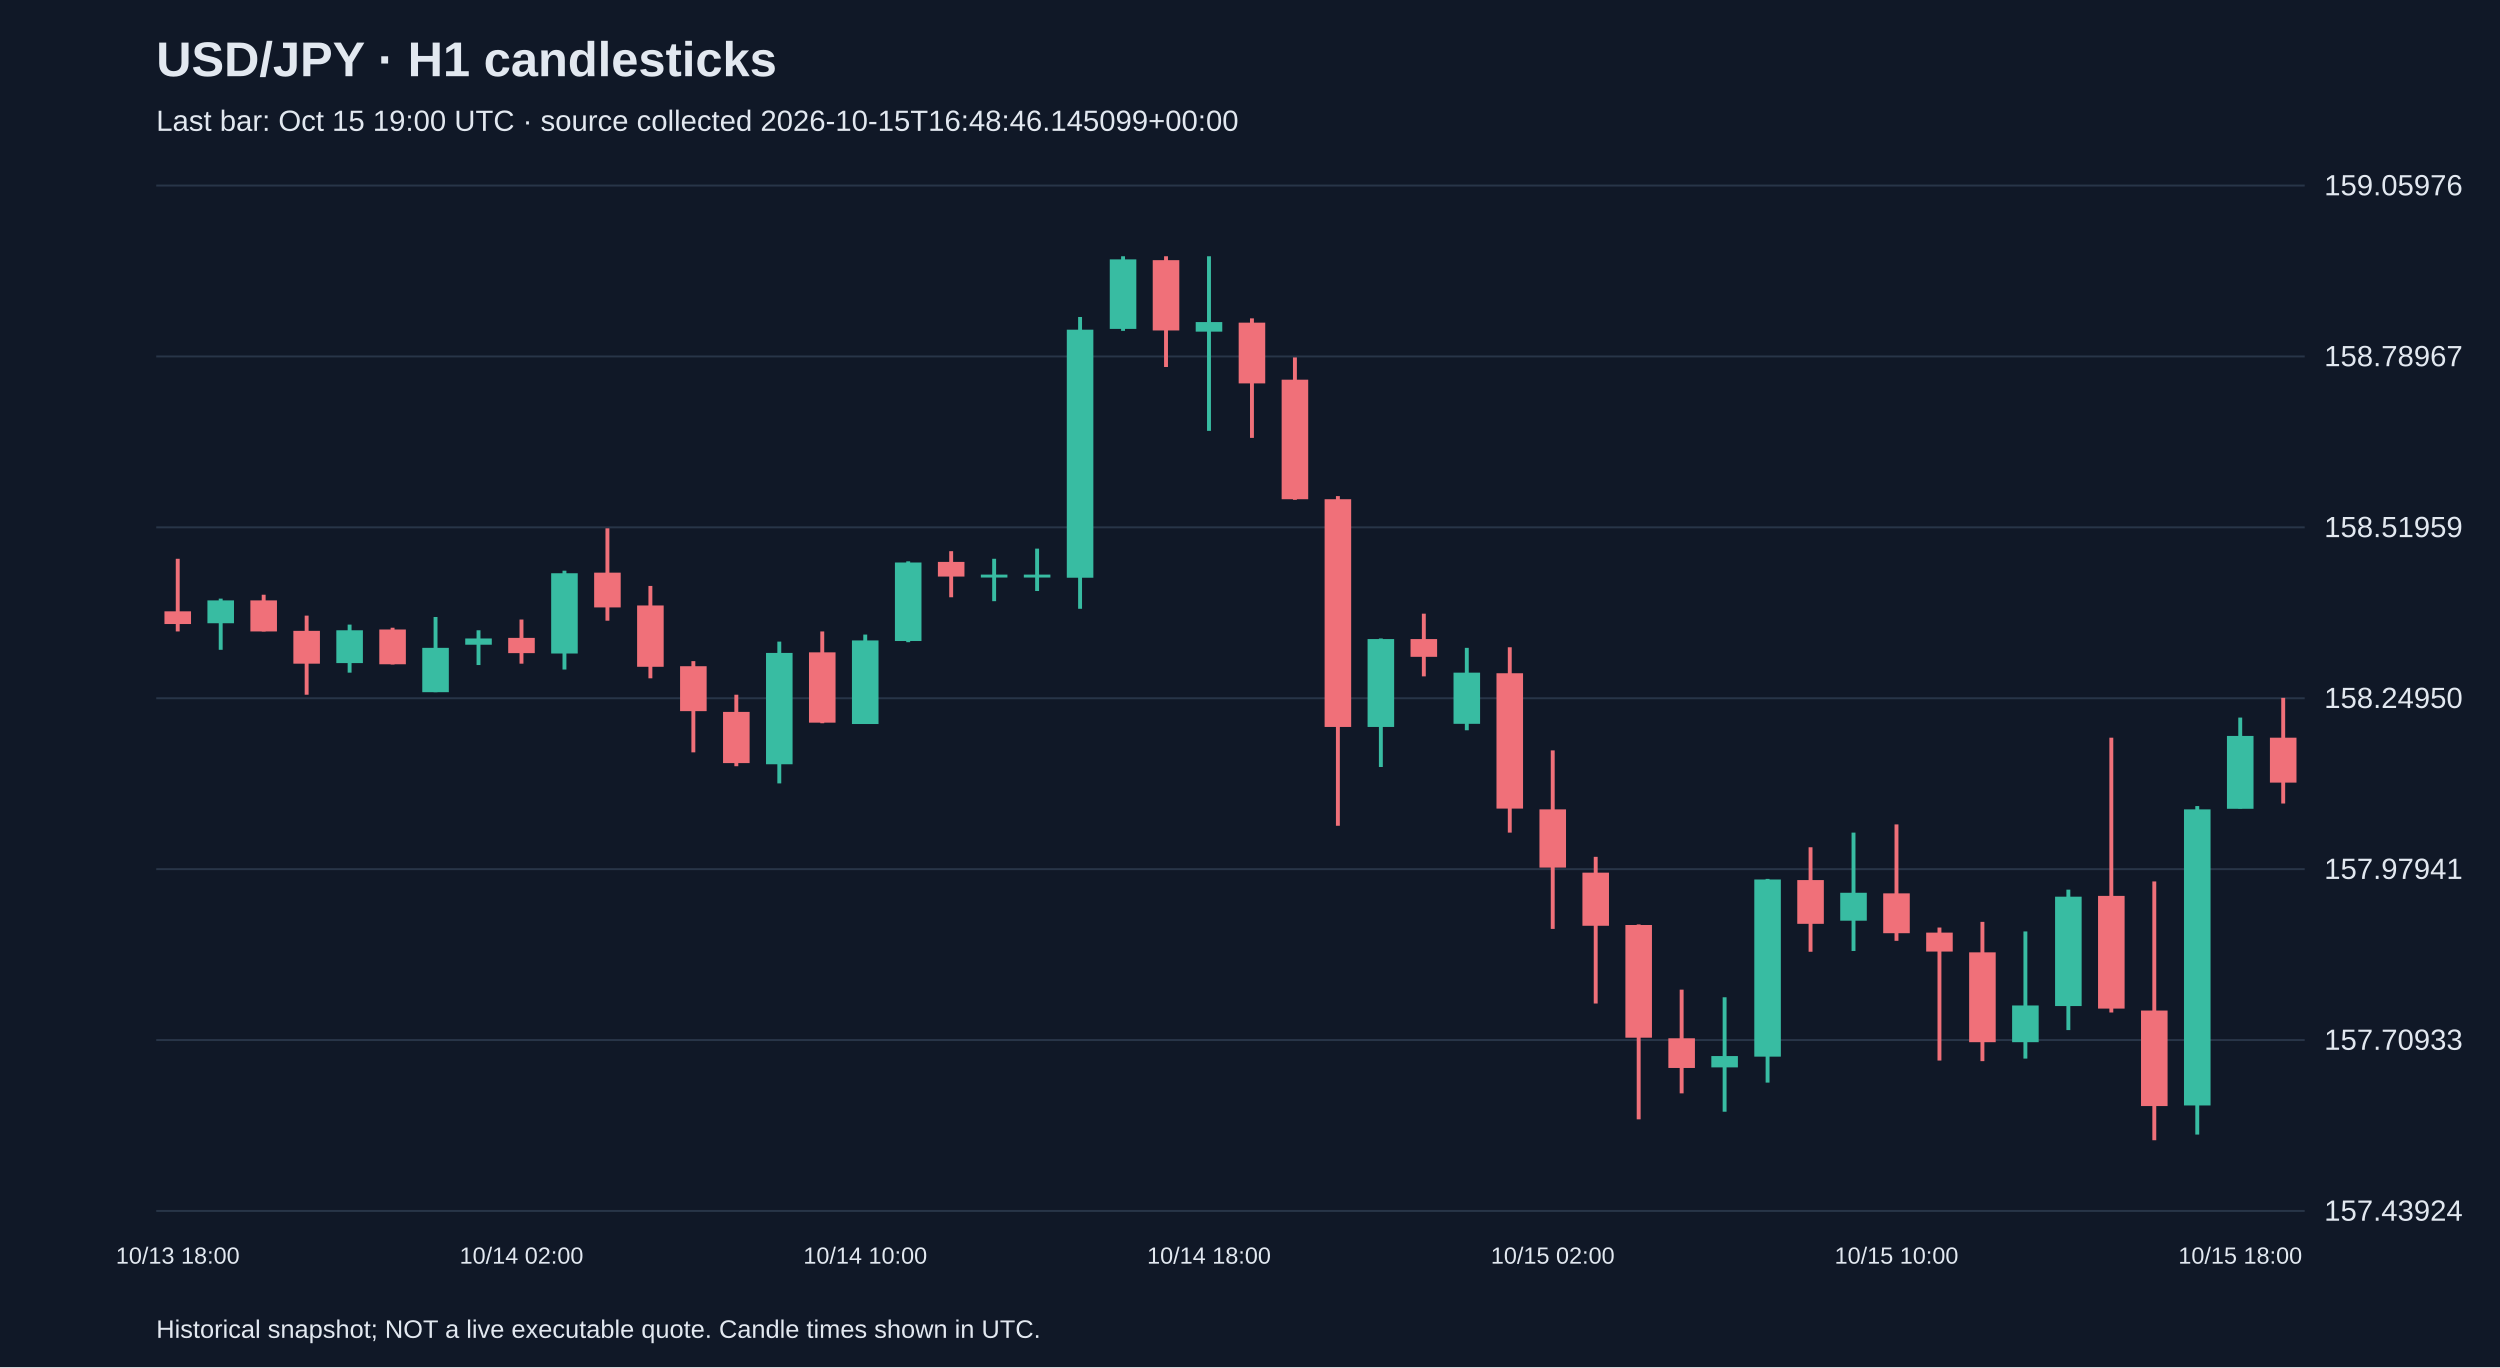
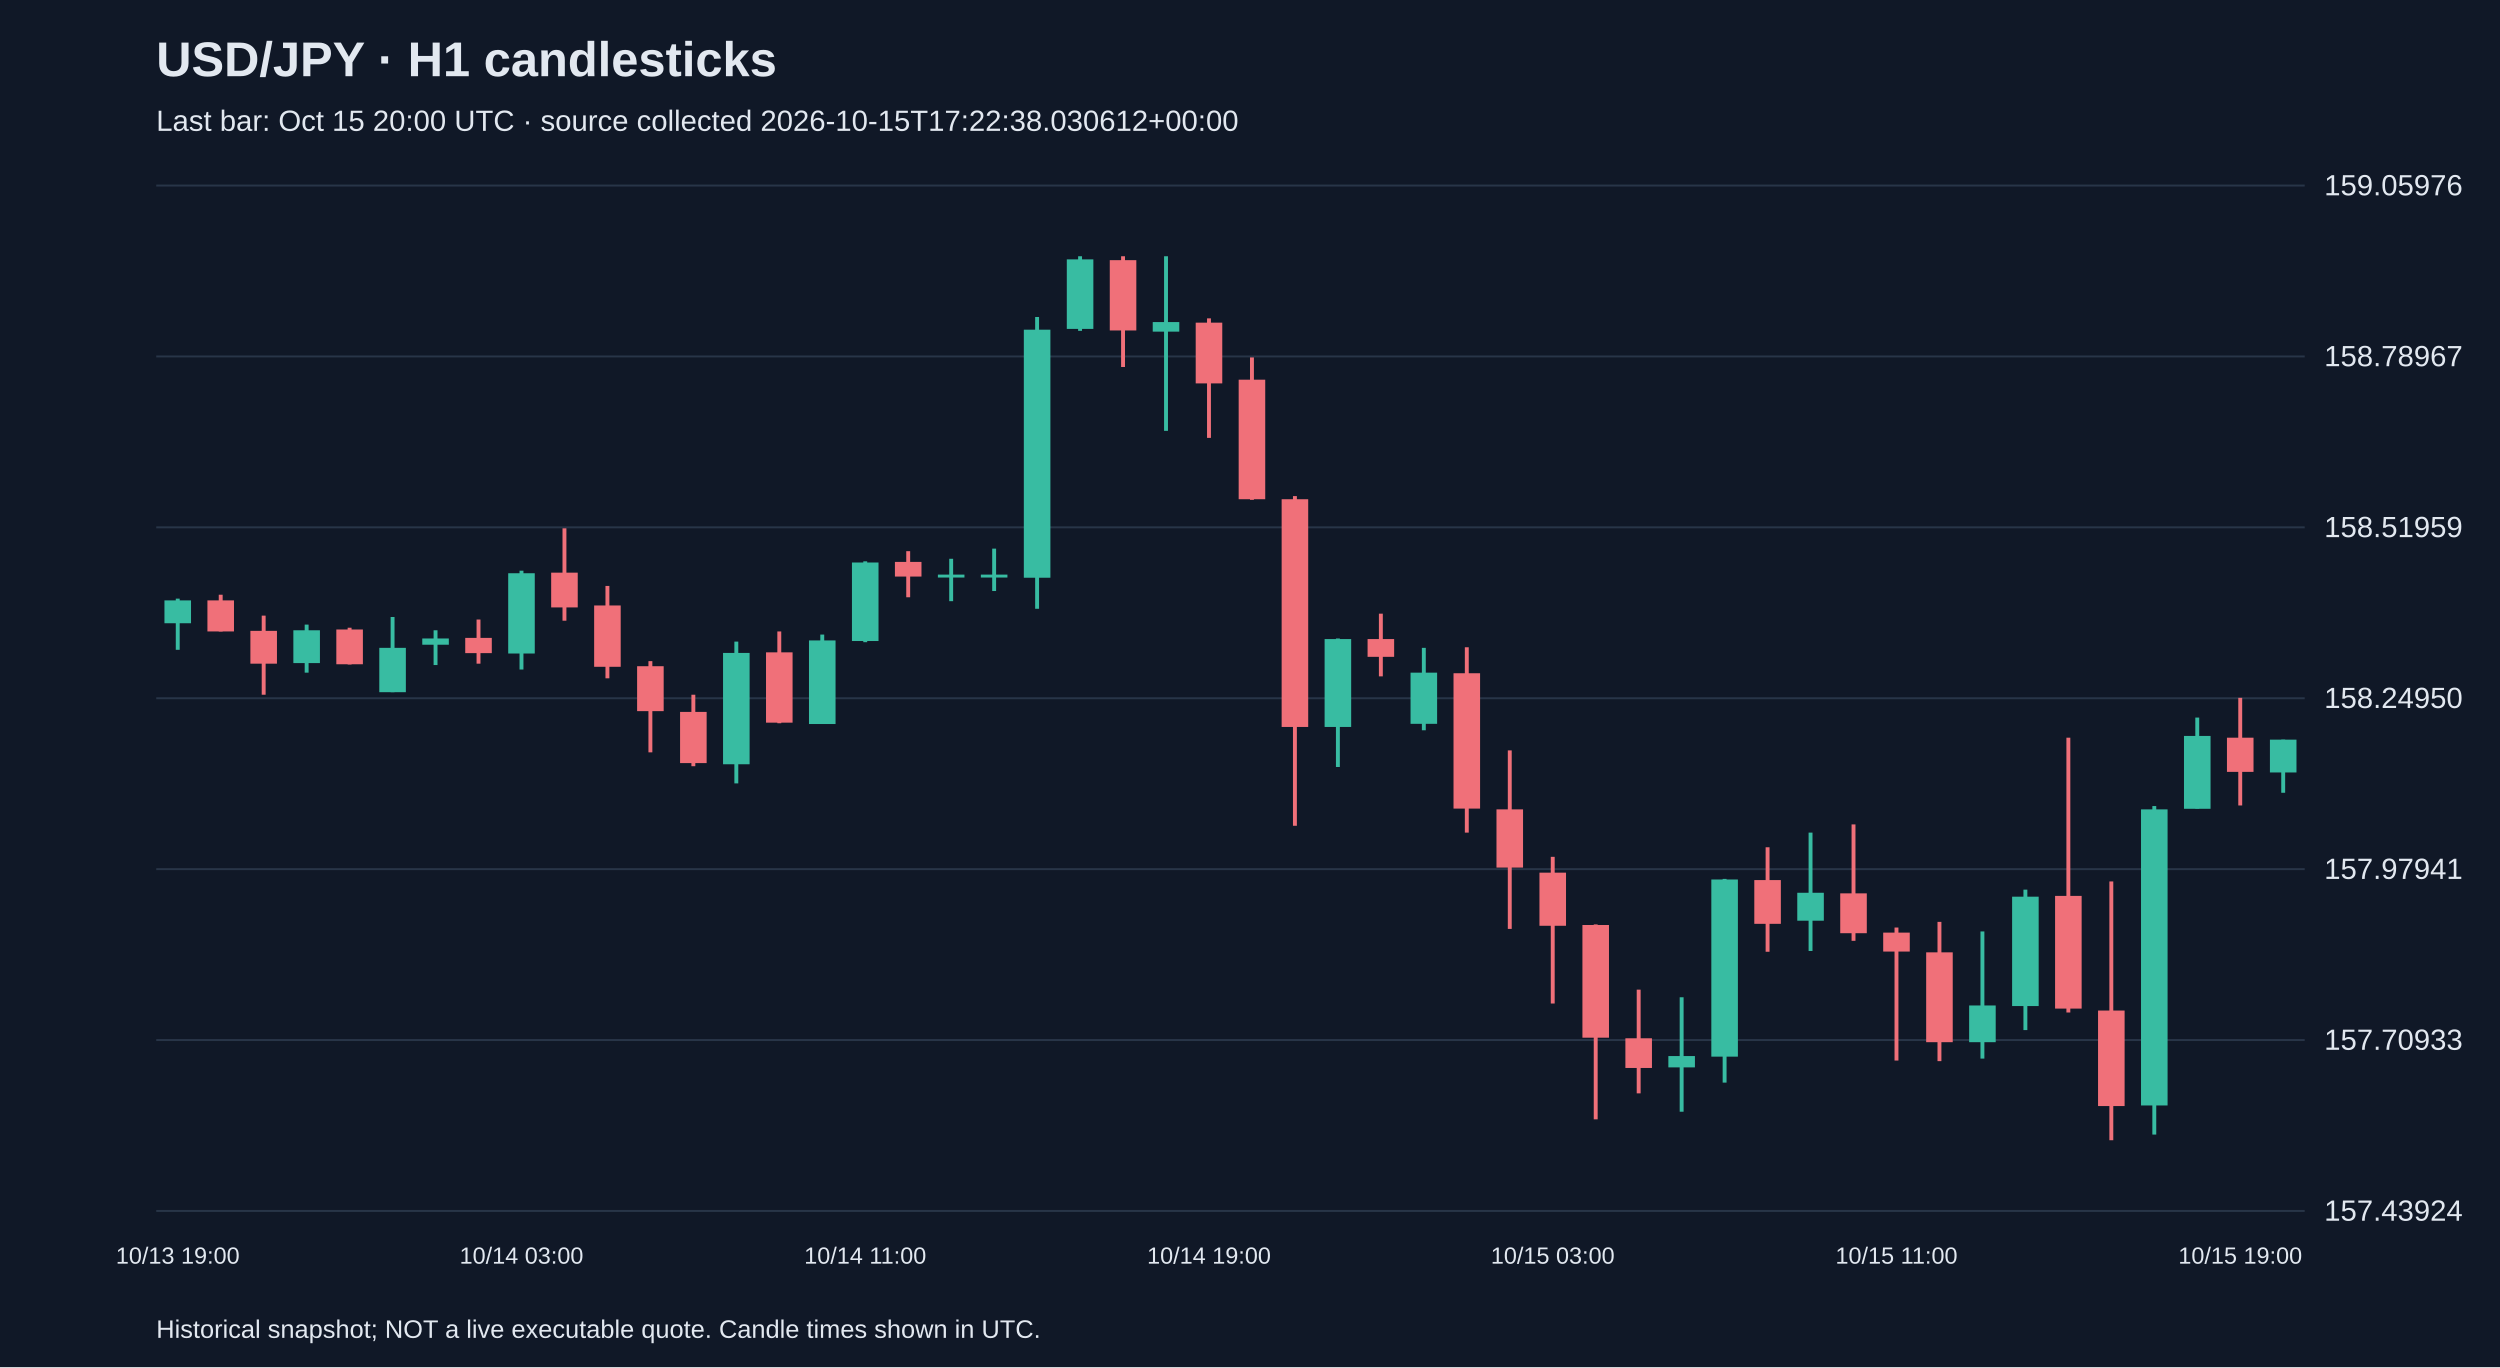
<svg xmlns="http://www.w3.org/2000/svg" viewBox="0 0 1280 700">
  <rect width="100%" height="100%" fill="#101827" />
  <style>text{font-family:Arial,sans-serif;fill:#e2e8f0}</style>
  <text x="80" y="39" font-size="25" font-weight="bold">USD/JPY · H1 candlesticks</text>
-   <text x="80" y="67" font-size="15" fill="#a6b1c5">Last bar: Oct 15 19:00 UTC · source collected 2026-10-15T16:48:46.145099+00:00</text>
+   <text x="80" y="67" font-size="15" fill="#a6b1c5">Last bar: Oct 15 20:00 UTC · source collected 2026-10-15T17:22:38.030612+00:00</text>
  <line x1="80" y1="620.0" x2="1180" y2="620.0" stroke="#283548" />
  <text x="1190" y="625.0" font-size="15">157.43924</text>
  <line x1="80" y1="532.5" x2="1180" y2="532.5" stroke="#283548" />
  <text x="1190" y="537.5" font-size="15">157.70933</text>
  <line x1="80" y1="445.0" x2="1180" y2="445.0" stroke="#283548" />
  <text x="1190" y="450.0" font-size="15">157.97941</text>
  <line x1="80" y1="357.5" x2="1180" y2="357.5" stroke="#283548" />
  <text x="1190" y="362.5" font-size="15">158.24950</text>
  <line x1="80" y1="270.0" x2="1180" y2="270.0" stroke="#283548" />
  <text x="1190" y="275.0" font-size="15">158.51959</text>
  <line x1="80" y1="182.5" x2="1180" y2="182.5" stroke="#283548" />
  <text x="1190" y="187.5" font-size="15">158.78967</text>
  <line x1="80" y1="95.0" x2="1180" y2="95.0" stroke="#283548" />
  <text x="1190" y="100.0" font-size="15">159.05976</text>
-   <line x1="91.0" y1="286.1" x2="91.0" y2="323.3" stroke="#f07079" stroke-width="2" />
-   <rect x="84.2" y="313.0" width="13.6" height="6.5" fill="#f07079" />
-   <text x="91.0" y="647" text-anchor="middle" font-size="12">10/13 18:00</text>
-   <line x1="113.0" y1="306.5" x2="113.0" y2="332.7" stroke="#38bca2" stroke-width="2" />
-   <rect x="106.2" y="307.4" width="13.6" height="11.7" fill="#38bca2" />
-   <line x1="135.0" y1="304.5" x2="135.0" y2="323.3" stroke="#f07079" stroke-width="2" />
-   <rect x="128.2" y="307.4" width="13.6" height="15.9" fill="#f07079" />
-   <line x1="157.0" y1="315.2" x2="157.0" y2="355.7" stroke="#f07079" stroke-width="2" />
-   <rect x="150.2" y="323.0" width="13.6" height="16.8" fill="#f07079" />
-   <line x1="179.0" y1="319.8" x2="179.0" y2="344.4" stroke="#38bca2" stroke-width="2" />
-   <rect x="172.2" y="322.7" width="13.6" height="16.8" fill="#38bca2" />
-   <line x1="201.0" y1="321.4" x2="201.0" y2="340.2" stroke="#f07079" stroke-width="2" />
-   <rect x="194.2" y="322.3" width="13.6" height="17.8" fill="#f07079" />
-   <line x1="223.0" y1="315.9" x2="223.0" y2="354.4" stroke="#38bca2" stroke-width="2" />
-   <rect x="216.2" y="331.7" width="13.6" height="22.7" fill="#38bca2" />
-   <line x1="245.0" y1="322.7" x2="245.0" y2="340.5" stroke="#38bca2" stroke-width="2" />
-   <rect x="238.2" y="326.9" width="13.6" height="3.2" fill="#38bca2" />
-   <line x1="267.0" y1="317.2" x2="267.0" y2="339.8" stroke="#f07079" stroke-width="2" />
-   <rect x="260.2" y="326.6" width="13.6" height="7.8" fill="#f07079" />
-   <text x="267.0" y="647" text-anchor="middle" font-size="12">10/14 02:00</text>
-   <line x1="289.0" y1="292.2" x2="289.0" y2="342.8" stroke="#38bca2" stroke-width="2" />
-   <rect x="282.2" y="293.5" width="13.6" height="41.1" fill="#38bca2" />
-   <line x1="311.0" y1="270.5" x2="311.0" y2="317.8" stroke="#f07079" stroke-width="2" />
-   <rect x="304.2" y="293.2" width="13.6" height="17.8" fill="#f07079" />
-   <line x1="333.0" y1="300.0" x2="333.0" y2="347.3" stroke="#f07079" stroke-width="2" />
-   <rect x="326.2" y="310.0" width="13.6" height="31.4" fill="#f07079" />
-   <line x1="355.0" y1="338.5" x2="355.0" y2="385.2" stroke="#f07079" stroke-width="2" />
-   <rect x="348.2" y="341.1" width="13.6" height="23.0" fill="#f07079" />
-   <line x1="377.0" y1="355.7" x2="377.0" y2="392.3" stroke="#f07079" stroke-width="2" />
-   <rect x="370.2" y="364.5" width="13.6" height="26.2" fill="#f07079" />
-   <line x1="399.0" y1="328.5" x2="399.0" y2="401.1" stroke="#38bca2" stroke-width="2" />
-   <rect x="392.2" y="334.3" width="13.6" height="57.0" fill="#38bca2" />
-   <line x1="421.0" y1="323.3" x2="421.0" y2="370.3" stroke="#f07079" stroke-width="2" />
-   <rect x="414.2" y="334.0" width="13.6" height="36.0" fill="#f07079" />
-   <line x1="443.0" y1="324.9" x2="443.0" y2="370.6" stroke="#38bca2" stroke-width="2" />
-   <rect x="436.2" y="327.9" width="13.6" height="42.8" fill="#38bca2" />
-   <text x="443.0" y="647" text-anchor="middle" font-size="12">10/14 10:00</text>
-   <line x1="465.0" y1="287.4" x2="465.0" y2="328.8" stroke="#38bca2" stroke-width="2" />
-   <rect x="458.2" y="288.0" width="13.6" height="40.2" fill="#38bca2" />
-   <line x1="487.0" y1="282.2" x2="487.0" y2="305.8" stroke="#f07079" stroke-width="2" />
-   <rect x="480.2" y="287.7" width="13.6" height="7.5" fill="#f07079" />
-   <line x1="509.0" y1="286.1" x2="509.0" y2="307.8" stroke="#38bca2" stroke-width="2" />
+   <line x1="91.0" y1="306.5" x2="91.0" y2="332.7" stroke="#38bca2" stroke-width="2" />
+   <rect x="84.2" y="307.4" width="13.6" height="11.7" fill="#38bca2" />
+   <text x="91.0" y="647" text-anchor="middle" font-size="12">10/13 19:00</text>
+   <line x1="113.0" y1="304.5" x2="113.0" y2="323.3" stroke="#f07079" stroke-width="2" />
+   <rect x="106.2" y="307.4" width="13.6" height="15.9" fill="#f07079" />
+   <line x1="135.0" y1="315.2" x2="135.0" y2="355.7" stroke="#f07079" stroke-width="2" />
+   <rect x="128.2" y="323.0" width="13.6" height="16.8" fill="#f07079" />
+   <line x1="157.0" y1="319.8" x2="157.0" y2="344.4" stroke="#38bca2" stroke-width="2" />
+   <rect x="150.2" y="322.7" width="13.6" height="16.8" fill="#38bca2" />
+   <line x1="179.0" y1="321.4" x2="179.0" y2="340.2" stroke="#f07079" stroke-width="2" />
+   <rect x="172.2" y="322.3" width="13.6" height="17.8" fill="#f07079" />
+   <line x1="201.0" y1="315.9" x2="201.0" y2="354.4" stroke="#38bca2" stroke-width="2" />
+   <rect x="194.2" y="331.7" width="13.6" height="22.7" fill="#38bca2" />
+   <line x1="223.0" y1="322.7" x2="223.0" y2="340.5" stroke="#38bca2" stroke-width="2" />
+   <rect x="216.2" y="326.9" width="13.6" height="3.2" fill="#38bca2" />
+   <line x1="245.0" y1="317.2" x2="245.0" y2="339.8" stroke="#f07079" stroke-width="2" />
+   <rect x="238.2" y="326.6" width="13.6" height="7.8" fill="#f07079" />
+   <line x1="267.0" y1="292.2" x2="267.0" y2="342.8" stroke="#38bca2" stroke-width="2" />
+   <rect x="260.2" y="293.5" width="13.6" height="41.1" fill="#38bca2" />
+   <text x="267.0" y="647" text-anchor="middle" font-size="12">10/14 03:00</text>
+   <line x1="289.0" y1="270.5" x2="289.0" y2="317.8" stroke="#f07079" stroke-width="2" />
+   <rect x="282.2" y="293.2" width="13.6" height="17.8" fill="#f07079" />
+   <line x1="311.0" y1="300.0" x2="311.0" y2="347.3" stroke="#f07079" stroke-width="2" />
+   <rect x="304.2" y="310.0" width="13.6" height="31.4" fill="#f07079" />
+   <line x1="333.0" y1="338.5" x2="333.0" y2="385.2" stroke="#f07079" stroke-width="2" />
+   <rect x="326.2" y="341.1" width="13.6" height="23.0" fill="#f07079" />
+   <line x1="355.0" y1="355.7" x2="355.0" y2="392.3" stroke="#f07079" stroke-width="2" />
+   <rect x="348.2" y="364.5" width="13.6" height="26.2" fill="#f07079" />
+   <line x1="377.0" y1="328.5" x2="377.0" y2="401.1" stroke="#38bca2" stroke-width="2" />
+   <rect x="370.2" y="334.3" width="13.6" height="57.0" fill="#38bca2" />
+   <line x1="399.0" y1="323.3" x2="399.0" y2="370.3" stroke="#f07079" stroke-width="2" />
+   <rect x="392.2" y="334.0" width="13.6" height="36.0" fill="#f07079" />
+   <line x1="421.0" y1="324.9" x2="421.0" y2="370.6" stroke="#38bca2" stroke-width="2" />
+   <rect x="414.2" y="327.9" width="13.6" height="42.8" fill="#38bca2" />
+   <line x1="443.0" y1="287.4" x2="443.0" y2="328.8" stroke="#38bca2" stroke-width="2" />
+   <rect x="436.2" y="288.0" width="13.6" height="40.2" fill="#38bca2" />
+   <text x="443.0" y="647" text-anchor="middle" font-size="12">10/14 11:00</text>
+   <line x1="465.0" y1="282.2" x2="465.0" y2="305.8" stroke="#f07079" stroke-width="2" />
+   <rect x="458.2" y="287.7" width="13.6" height="7.5" fill="#f07079" />
+   <line x1="487.0" y1="286.1" x2="487.0" y2="307.8" stroke="#38bca2" stroke-width="2" />
+   <rect x="480.2" y="294.2" width="13.6" height="1.5" fill="#38bca2" />
+   <line x1="509.0" y1="280.9" x2="509.0" y2="302.6" stroke="#38bca2" stroke-width="2" />
  <rect x="502.2" y="294.2" width="13.6" height="1.5" fill="#38bca2" />
-   <line x1="531.0" y1="280.9" x2="531.0" y2="302.6" stroke="#38bca2" stroke-width="2" />
-   <rect x="524.2" y="294.2" width="13.6" height="1.5" fill="#38bca2" />
-   <line x1="553.0" y1="162.3" x2="553.0" y2="311.7" stroke="#38bca2" stroke-width="2" />
-   <rect x="546.2" y="168.8" width="13.6" height="127.0" fill="#38bca2" />
-   <line x1="575.0" y1="131.2" x2="575.0" y2="169.4" stroke="#38bca2" stroke-width="2" />
-   <rect x="568.2" y="132.8" width="13.6" height="35.6" fill="#38bca2" />
-   <line x1="597.0" y1="131.2" x2="597.0" y2="187.9" stroke="#f07079" stroke-width="2" />
-   <rect x="590.2" y="133.2" width="13.6" height="36.0" fill="#f07079" />
-   <line x1="619.0" y1="131.2" x2="619.0" y2="220.6" stroke="#38bca2" stroke-width="2" />
-   <rect x="612.2" y="164.9" width="13.6" height="4.9" fill="#38bca2" />
-   <text x="619.0" y="647" text-anchor="middle" font-size="12">10/14 18:00</text>
-   <line x1="641.0" y1="163.0" x2="641.0" y2="224.2" stroke="#f07079" stroke-width="2" />
-   <rect x="634.2" y="165.2" width="13.6" height="31.1" fill="#f07079" />
-   <line x1="663.0" y1="183.0" x2="663.0" y2="255.9" stroke="#f07079" stroke-width="2" />
-   <rect x="656.2" y="194.4" width="13.6" height="61.2" fill="#f07079" />
-   <line x1="685.0" y1="254.0" x2="685.0" y2="422.8" stroke="#f07079" stroke-width="2" />
-   <rect x="678.2" y="255.6" width="13.6" height="116.6" fill="#f07079" />
-   <line x1="707.0" y1="326.9" x2="707.0" y2="392.7" stroke="#38bca2" stroke-width="2" />
-   <rect x="700.2" y="327.2" width="13.6" height="45.0" fill="#38bca2" />
-   <line x1="729.0" y1="314.2" x2="729.0" y2="346.3" stroke="#f07079" stroke-width="2" />
-   <rect x="722.2" y="327.2" width="13.6" height="9.1" fill="#f07079" />
-   <line x1="751.0" y1="331.7" x2="751.0" y2="373.9" stroke="#38bca2" stroke-width="2" />
-   <rect x="744.2" y="344.4" width="13.6" height="26.2" fill="#38bca2" />
-   <line x1="773.0" y1="331.4" x2="773.0" y2="426.3" stroke="#f07079" stroke-width="2" />
-   <rect x="766.2" y="344.7" width="13.6" height="69.3" fill="#f07079" />
-   <line x1="795.0" y1="384.2" x2="795.0" y2="475.6" stroke="#f07079" stroke-width="2" />
-   <rect x="788.2" y="414.4" width="13.6" height="29.8" fill="#f07079" />
-   <text x="795.0" y="647" text-anchor="middle" font-size="12">10/15 02:00</text>
-   <line x1="817.0" y1="438.7" x2="817.0" y2="513.8" stroke="#f07079" stroke-width="2" />
-   <rect x="810.2" y="446.8" width="13.6" height="27.2" fill="#f07079" />
-   <line x1="839.0" y1="473.3" x2="839.0" y2="573.1" stroke="#f07079" stroke-width="2" />
-   <rect x="832.2" y="473.6" width="13.6" height="57.7" fill="#f07079" />
-   <line x1="861.0" y1="506.7" x2="861.0" y2="559.8" stroke="#f07079" stroke-width="2" />
-   <rect x="854.2" y="531.6" width="13.6" height="15.2" fill="#f07079" />
-   <line x1="883.0" y1="510.6" x2="883.0" y2="569.2" stroke="#38bca2" stroke-width="2" />
-   <rect x="876.2" y="540.7" width="13.6" height="5.8" fill="#38bca2" />
-   <line x1="905.0" y1="450.0" x2="905.0" y2="554.3" stroke="#38bca2" stroke-width="2" />
-   <rect x="898.2" y="450.3" width="13.6" height="90.7" fill="#38bca2" />
-   <line x1="927.0" y1="433.8" x2="927.0" y2="487.3" stroke="#f07079" stroke-width="2" />
-   <rect x="920.2" y="450.6" width="13.6" height="22.4" fill="#f07079" />
-   <line x1="949.0" y1="426.3" x2="949.0" y2="486.9" stroke="#38bca2" stroke-width="2" />
-   <rect x="942.2" y="457.1" width="13.6" height="14.3" fill="#38bca2" />
-   <line x1="971.0" y1="422.1" x2="971.0" y2="481.7" stroke="#f07079" stroke-width="2" />
-   <rect x="964.2" y="457.4" width="13.6" height="20.4" fill="#f07079" />
-   <text x="971.0" y="647" text-anchor="middle" font-size="12">10/15 10:00</text>
-   <line x1="993.0" y1="474.9" x2="993.0" y2="543.0" stroke="#f07079" stroke-width="2" />
-   <rect x="986.2" y="477.5" width="13.6" height="9.7" fill="#f07079" />
-   <line x1="1015.0" y1="472.0" x2="1015.0" y2="543.3" stroke="#f07079" stroke-width="2" />
-   <rect x="1008.2" y="487.6" width="13.6" height="46.0" fill="#f07079" />
-   <line x1="1037.0" y1="476.9" x2="1037.0" y2="542.0" stroke="#38bca2" stroke-width="2" />
-   <rect x="1030.2" y="514.8" width="13.6" height="18.8" fill="#38bca2" />
-   <line x1="1059.0" y1="455.5" x2="1059.0" y2="527.4" stroke="#38bca2" stroke-width="2" />
-   <rect x="1052.2" y="459.1" width="13.6" height="56.0" fill="#38bca2" />
-   <line x1="1081.0" y1="377.7" x2="1081.0" y2="518.4" stroke="#f07079" stroke-width="2" />
-   <rect x="1074.2" y="458.7" width="13.6" height="57.7" fill="#f07079" />
-   <line x1="1103.0" y1="451.3" x2="1103.0" y2="583.8" stroke="#f07079" stroke-width="2" />
-   <rect x="1096.2" y="517.4" width="13.6" height="48.9" fill="#f07079" />
-   <line x1="1125.0" y1="412.7" x2="1125.0" y2="580.9" stroke="#38bca2" stroke-width="2" />
-   <rect x="1118.2" y="414.4" width="13.6" height="151.6" fill="#38bca2" />
-   <line x1="1147.0" y1="367.4" x2="1147.0" y2="414.0" stroke="#38bca2" stroke-width="2" />
-   <rect x="1140.2" y="376.8" width="13.6" height="37.3" fill="#38bca2" />
-   <text x="1147.0" y="647" text-anchor="middle" font-size="12">10/15 18:00</text>
-   <line x1="1169.0" y1="357.3" x2="1169.0" y2="411.4" stroke="#f07079" stroke-width="2" />
-   <rect x="1162.2" y="377.7" width="13.6" height="23.0" fill="#f07079" />
+   <line x1="531.0" y1="162.3" x2="531.0" y2="311.7" stroke="#38bca2" stroke-width="2" />
+   <rect x="524.2" y="168.8" width="13.6" height="127.0" fill="#38bca2" />
+   <line x1="553.0" y1="131.2" x2="553.0" y2="169.4" stroke="#38bca2" stroke-width="2" />
+   <rect x="546.2" y="132.8" width="13.6" height="35.6" fill="#38bca2" />
+   <line x1="575.0" y1="131.2" x2="575.0" y2="187.9" stroke="#f07079" stroke-width="2" />
+   <rect x="568.2" y="133.2" width="13.6" height="36.0" fill="#f07079" />
+   <line x1="597.0" y1="131.2" x2="597.0" y2="220.6" stroke="#38bca2" stroke-width="2" />
+   <rect x="590.2" y="164.9" width="13.6" height="4.9" fill="#38bca2" />
+   <line x1="619.0" y1="163.0" x2="619.0" y2="224.2" stroke="#f07079" stroke-width="2" />
+   <rect x="612.2" y="165.2" width="13.6" height="31.1" fill="#f07079" />
+   <text x="619.0" y="647" text-anchor="middle" font-size="12">10/14 19:00</text>
+   <line x1="641.0" y1="183.0" x2="641.0" y2="255.9" stroke="#f07079" stroke-width="2" />
+   <rect x="634.2" y="194.4" width="13.6" height="61.2" fill="#f07079" />
+   <line x1="663.0" y1="254.0" x2="663.0" y2="422.8" stroke="#f07079" stroke-width="2" />
+   <rect x="656.2" y="255.6" width="13.6" height="116.6" fill="#f07079" />
+   <line x1="685.0" y1="326.9" x2="685.0" y2="392.7" stroke="#38bca2" stroke-width="2" />
+   <rect x="678.2" y="327.2" width="13.6" height="45.0" fill="#38bca2" />
+   <line x1="707.0" y1="314.2" x2="707.0" y2="346.3" stroke="#f07079" stroke-width="2" />
+   <rect x="700.2" y="327.2" width="13.6" height="9.1" fill="#f07079" />
+   <line x1="729.0" y1="331.7" x2="729.0" y2="373.9" stroke="#38bca2" stroke-width="2" />
+   <rect x="722.2" y="344.4" width="13.6" height="26.2" fill="#38bca2" />
+   <line x1="751.0" y1="331.4" x2="751.0" y2="426.3" stroke="#f07079" stroke-width="2" />
+   <rect x="744.2" y="344.7" width="13.6" height="69.3" fill="#f07079" />
+   <line x1="773.0" y1="384.2" x2="773.0" y2="475.6" stroke="#f07079" stroke-width="2" />
+   <rect x="766.2" y="414.4" width="13.6" height="29.8" fill="#f07079" />
+   <line x1="795.0" y1="438.7" x2="795.0" y2="513.8" stroke="#f07079" stroke-width="2" />
+   <rect x="788.2" y="446.8" width="13.6" height="27.2" fill="#f07079" />
+   <text x="795.0" y="647" text-anchor="middle" font-size="12">10/15 03:00</text>
+   <line x1="817.0" y1="473.3" x2="817.0" y2="573.1" stroke="#f07079" stroke-width="2" />
+   <rect x="810.2" y="473.6" width="13.6" height="57.7" fill="#f07079" />
+   <line x1="839.0" y1="506.7" x2="839.0" y2="559.8" stroke="#f07079" stroke-width="2" />
+   <rect x="832.2" y="531.6" width="13.6" height="15.2" fill="#f07079" />
+   <line x1="861.0" y1="510.6" x2="861.0" y2="569.2" stroke="#38bca2" stroke-width="2" />
+   <rect x="854.2" y="540.7" width="13.6" height="5.8" fill="#38bca2" />
+   <line x1="883.0" y1="450.0" x2="883.0" y2="554.3" stroke="#38bca2" stroke-width="2" />
+   <rect x="876.2" y="450.3" width="13.6" height="90.7" fill="#38bca2" />
+   <line x1="905.0" y1="433.8" x2="905.0" y2="487.3" stroke="#f07079" stroke-width="2" />
+   <rect x="898.2" y="450.6" width="13.6" height="22.4" fill="#f07079" />
+   <line x1="927.0" y1="426.3" x2="927.0" y2="486.9" stroke="#38bca2" stroke-width="2" />
+   <rect x="920.2" y="457.1" width="13.6" height="14.3" fill="#38bca2" />
+   <line x1="949.0" y1="422.1" x2="949.0" y2="481.7" stroke="#f07079" stroke-width="2" />
+   <rect x="942.2" y="457.4" width="13.6" height="20.4" fill="#f07079" />
+   <line x1="971.0" y1="474.9" x2="971.0" y2="543.0" stroke="#f07079" stroke-width="2" />
+   <rect x="964.2" y="477.5" width="13.6" height="9.7" fill="#f07079" />
+   <text x="971.0" y="647" text-anchor="middle" font-size="12">10/15 11:00</text>
+   <line x1="993.0" y1="472.0" x2="993.0" y2="543.3" stroke="#f07079" stroke-width="2" />
+   <rect x="986.2" y="487.6" width="13.6" height="46.0" fill="#f07079" />
+   <line x1="1015.0" y1="476.9" x2="1015.0" y2="542.0" stroke="#38bca2" stroke-width="2" />
+   <rect x="1008.2" y="514.8" width="13.6" height="18.8" fill="#38bca2" />
+   <line x1="1037.0" y1="455.5" x2="1037.0" y2="527.4" stroke="#38bca2" stroke-width="2" />
+   <rect x="1030.2" y="459.1" width="13.6" height="56.0" fill="#38bca2" />
+   <line x1="1059.0" y1="377.7" x2="1059.0" y2="518.4" stroke="#f07079" stroke-width="2" />
+   <rect x="1052.2" y="458.7" width="13.6" height="57.7" fill="#f07079" />
+   <line x1="1081.0" y1="451.3" x2="1081.0" y2="583.8" stroke="#f07079" stroke-width="2" />
+   <rect x="1074.2" y="517.4" width="13.6" height="48.9" fill="#f07079" />
+   <line x1="1103.0" y1="412.7" x2="1103.0" y2="580.9" stroke="#38bca2" stroke-width="2" />
+   <rect x="1096.2" y="414.4" width="13.6" height="151.6" fill="#38bca2" />
+   <line x1="1125.0" y1="367.4" x2="1125.0" y2="414.0" stroke="#38bca2" stroke-width="2" />
+   <rect x="1118.2" y="376.8" width="13.6" height="37.3" fill="#38bca2" />
+   <line x1="1147.0" y1="357.3" x2="1147.0" y2="412.4" stroke="#f07079" stroke-width="2" />
+   <rect x="1140.2" y="377.7" width="13.6" height="17.5" fill="#f07079" />
+   <text x="1147.0" y="647" text-anchor="middle" font-size="12">10/15 19:00</text>
+   <line x1="1169.0" y1="378.7" x2="1169.0" y2="405.9" stroke="#38bca2" stroke-width="2" />
+   <rect x="1162.2" y="378.7" width="13.6" height="16.8" fill="#38bca2" />
  <text x="80" y="685" font-size="13">Historical snapshot; NOT a live executable quote. Candle times shown in UTC.</text>
</svg>
